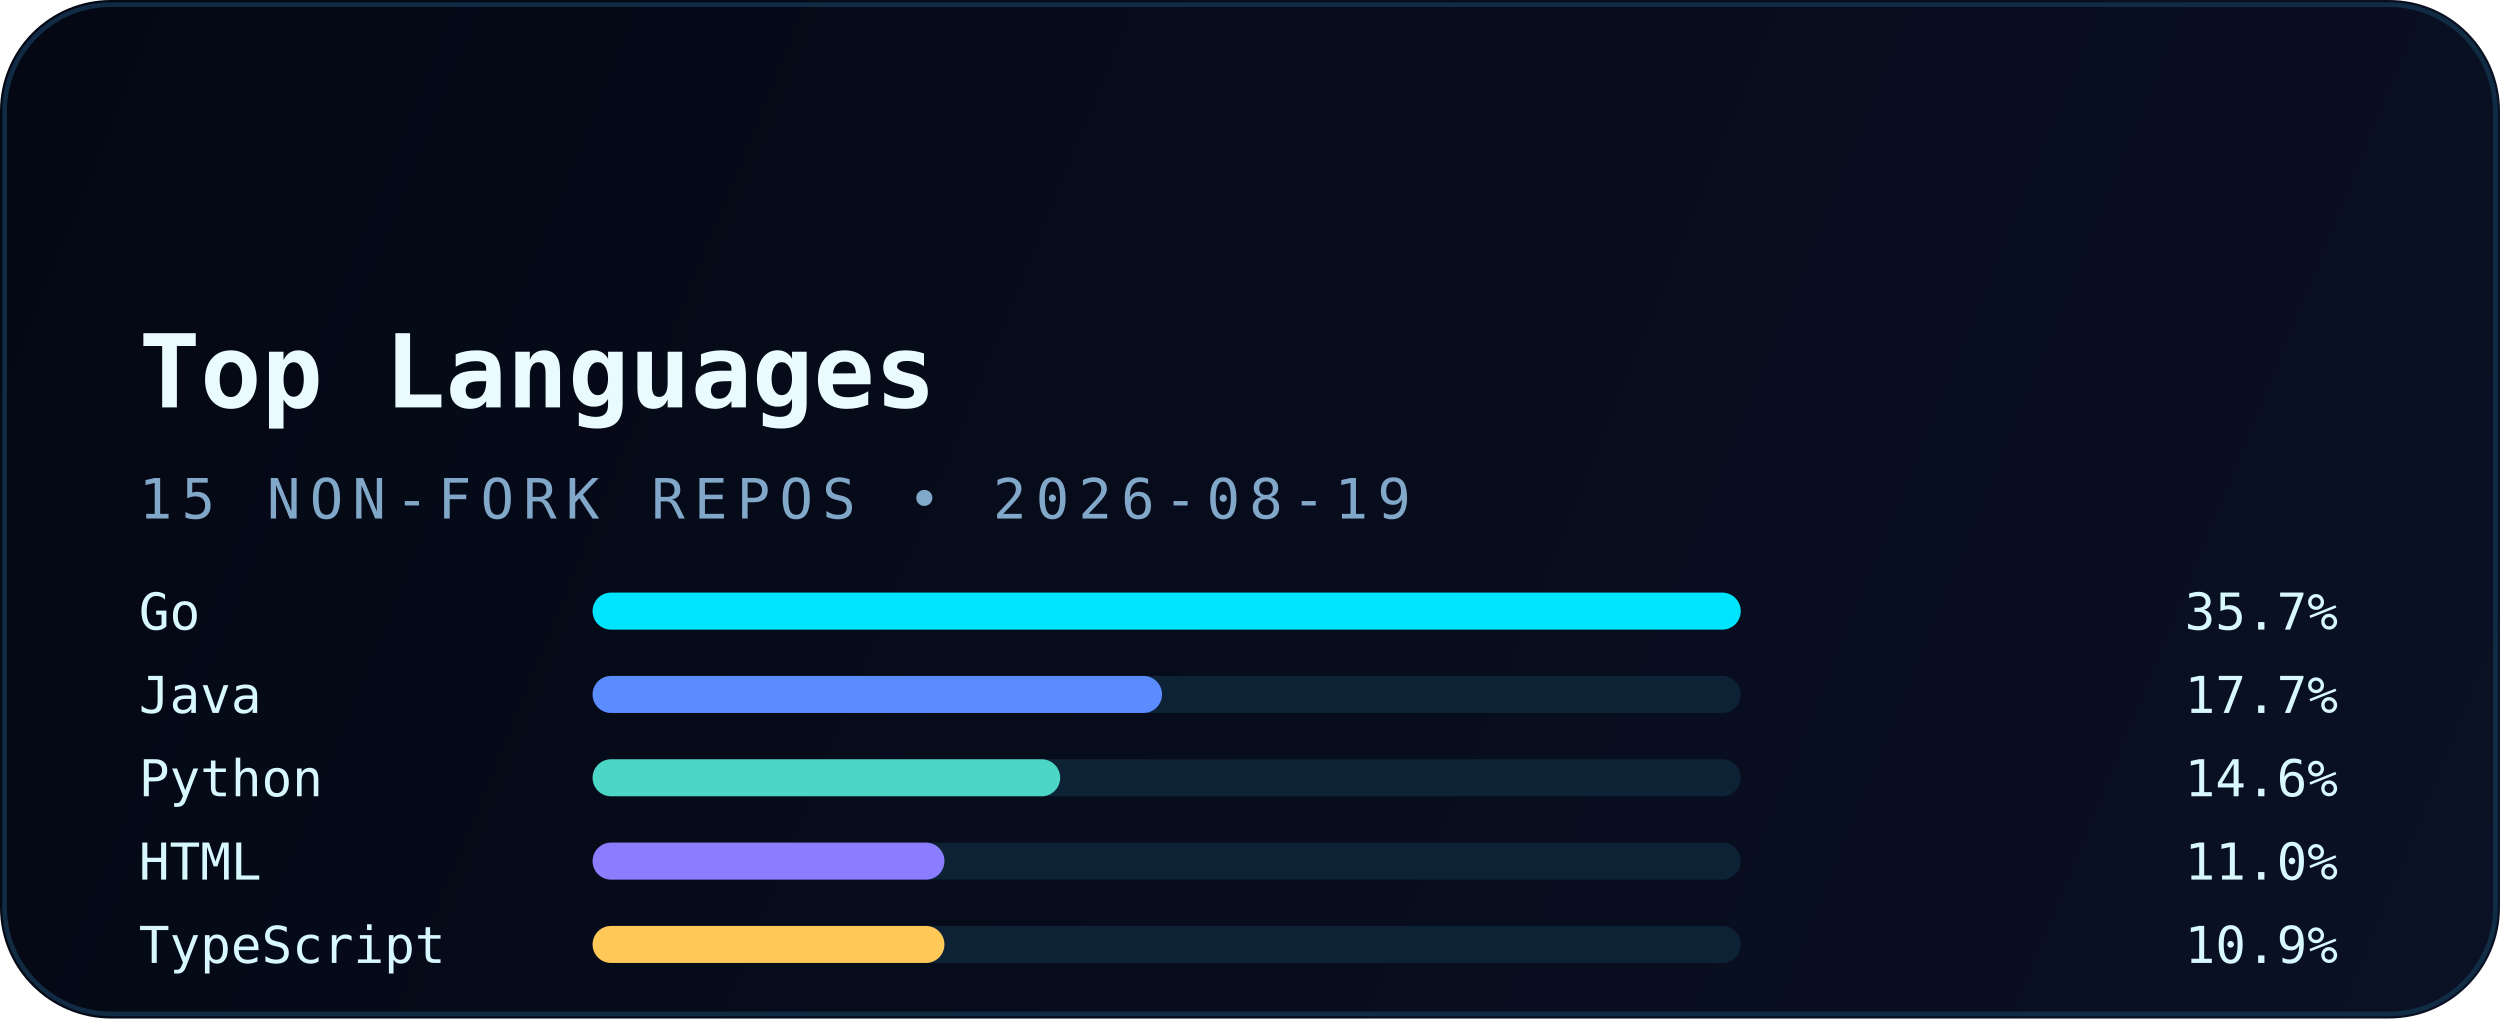
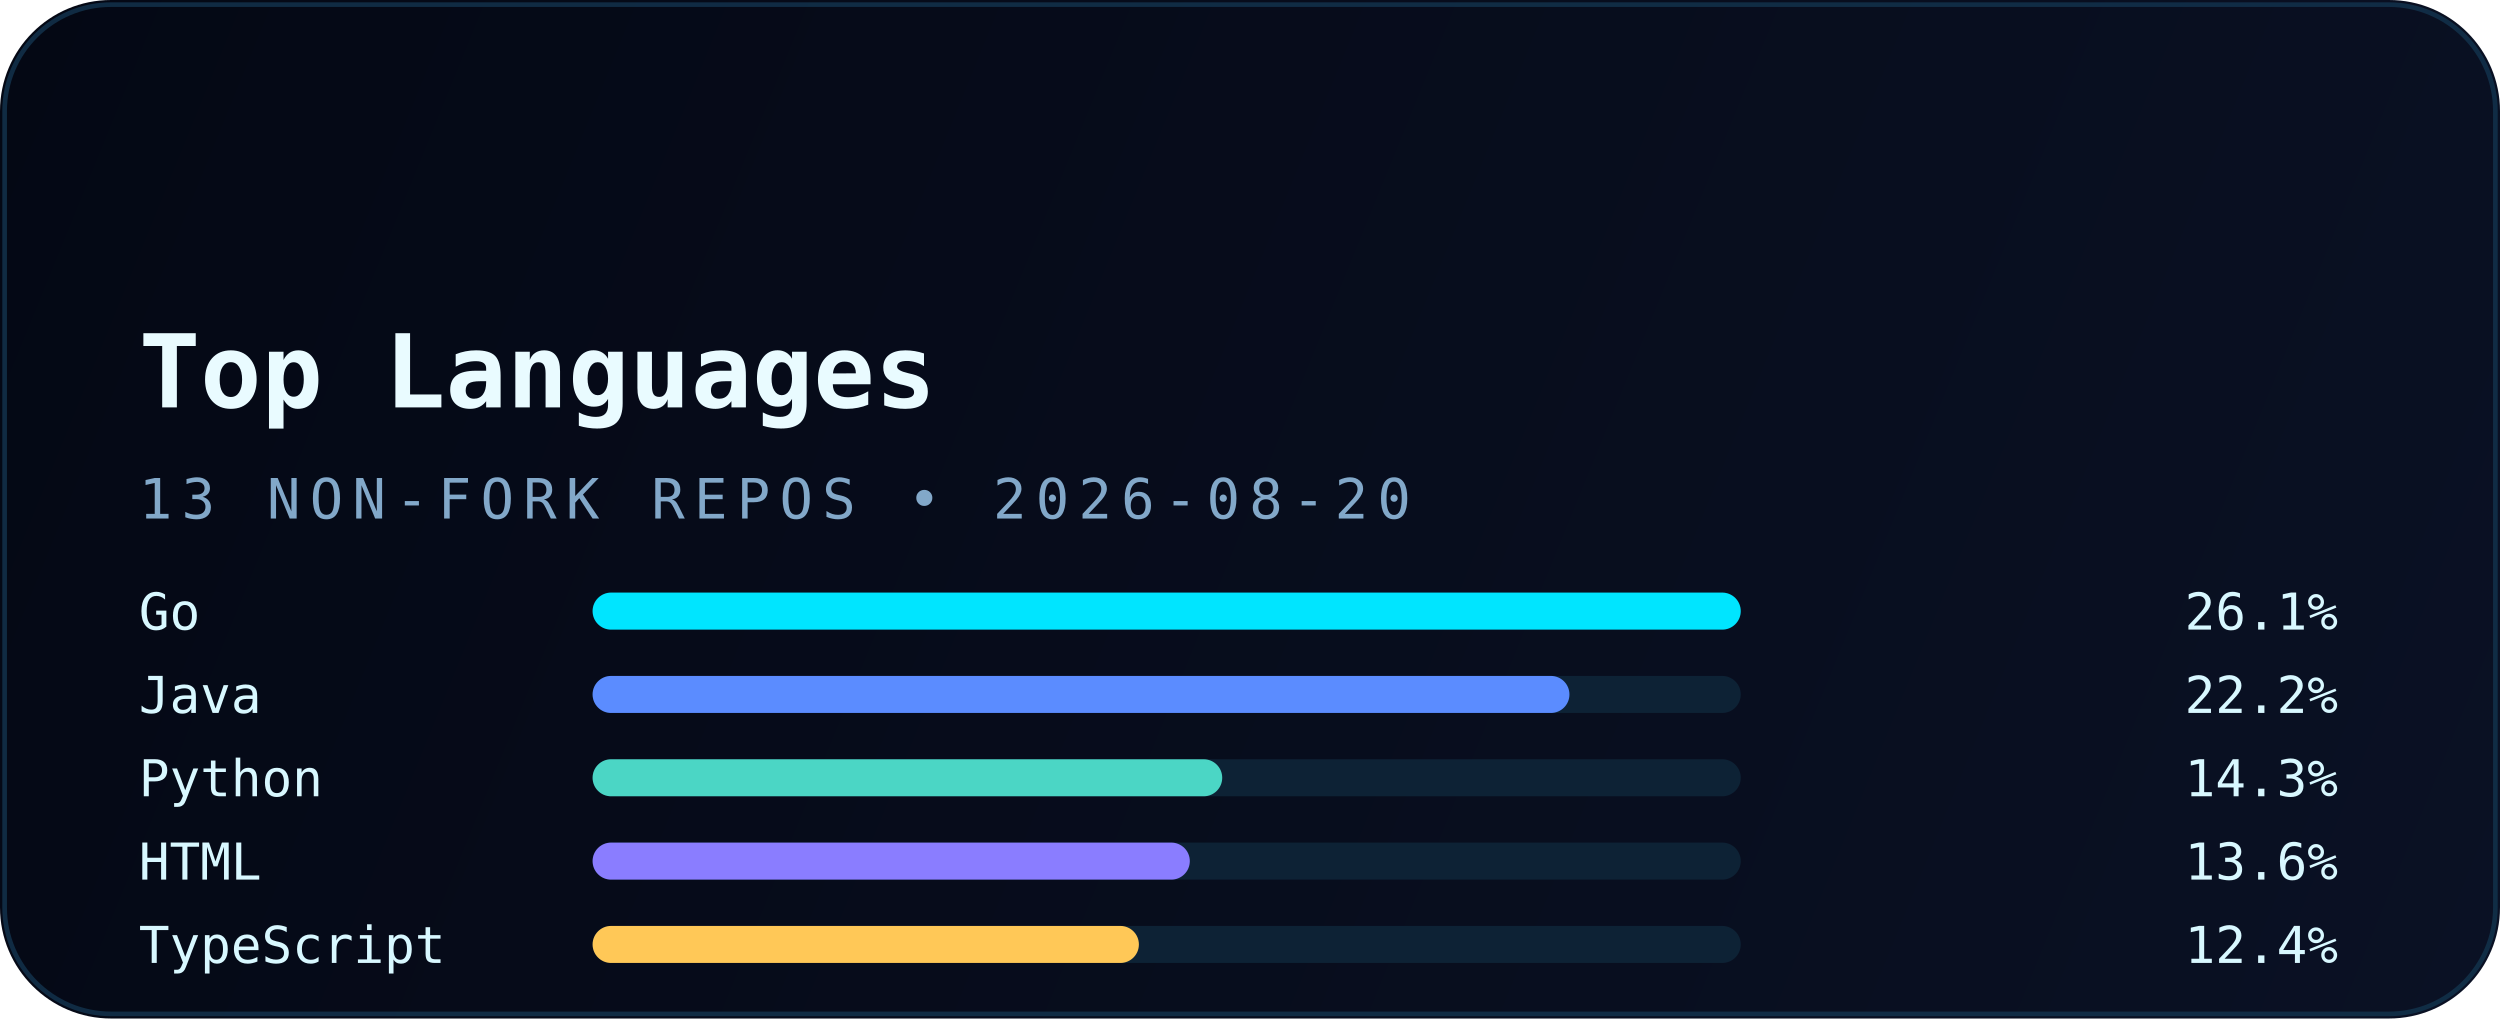
<svg xmlns="http://www.w3.org/2000/svg" width="540" height="220" viewBox="0 0 540 220" fill="none" role="img" aria-labelledby="title desc">
  <defs>
    <linearGradient id="bg" x1="0" y1="0" x2="540" y2="220" gradientUnits="userSpaceOnUse">
      <stop stop-color="#040814" />
      <stop offset="1" stop-color="#0A1124" />
    </linearGradient>
    <linearGradient id="accent" x1="30" y1="0" x2="510" y2="0" gradientUnits="userSpaceOnUse">
      <stop stop-color="#00E5FF" />
      <stop offset="1" stop-color="#5B8CFF" />
    </linearGradient>
    <filter id="glow" x="-20%" y="-20%" width="140%" height="140%" color-interpolation-filters="sRGB">
      <feGaussianBlur stdDeviation="6" result="blur" />
      <feMerge>
        <feMergeNode in="blur" />
        <feMergeNode in="SourceGraphic" />
      </feMerge>
    </filter>
  </defs>
  <rect width="540" height="220" rx="24" fill="url(#bg)" />
  <rect x="1" y="1" width="538" height="218" rx="23" stroke="#12324B" stroke-opacity="0.85" />
  <path d="M30 54H120" stroke="url(#accent)" stroke-width="3.5" stroke-linecap="round" filter="url(#glow)" />
  <text x="30" y="88" fill="#E9FBFF" font-family="JetBrains Mono, Consolas, monospace" font-size="22" font-weight="700">Top Languages</text>
-   <text x="30" y="112" fill="#82A8C9" font-family="JetBrains Mono, Consolas, monospace" font-size="12" letter-spacing="2">15 NON-FORK REPOS • 2026-08-19</text>
+   <text x="30" y="112" fill="#82A8C9" font-family="JetBrains Mono, Consolas, monospace" font-size="12" letter-spacing="2">13 NON-FORK REPOS • 2026-08-20</text>
  <g font-family="JetBrains Mono, Consolas, monospace" font-size="11">
    <text x="30" y="136" fill="#D8F8FF">Go</text>
    <rect x="128" y="128" width="248" height="8" rx="4" fill="#0D2235" />
    <rect x="128" y="128" width="248" height="8" rx="4" fill="#00E5FF" />
-     <text x="505" y="136" text-anchor="end" fill="#D8F8FF">35.7%</text>
+     <text x="505" y="136" text-anchor="end" fill="#D8F8FF">26.1%</text>
    <text x="30" y="154" fill="#D8F8FF">Java</text>
    <rect x="128" y="146" width="248" height="8" rx="4" fill="#0D2235" />
-     <rect x="128" y="146" width="123" height="8" rx="4" fill="#5B8CFF" />
-     <text x="505" y="154" text-anchor="end" fill="#D8F8FF">17.7%</text>
+     <rect x="128" y="146" width="211" height="8" rx="4" fill="#5B8CFF" />
+     <text x="505" y="154" text-anchor="end" fill="#D8F8FF">22.2%</text>
    <text x="30" y="172" fill="#D8F8FF">Python</text>
    <rect x="128" y="164" width="248" height="8" rx="4" fill="#0D2235" />
-     <rect x="128" y="164" width="101" height="8" rx="4" fill="#4BD6C5" />
-     <text x="505" y="172" text-anchor="end" fill="#D8F8FF">14.6%</text>
+     <rect x="128" y="164" width="136" height="8" rx="4" fill="#4BD6C5" />
+     <text x="505" y="172" text-anchor="end" fill="#D8F8FF">14.3%</text>
    <text x="30" y="190" fill="#D8F8FF">HTML</text>
    <rect x="128" y="182" width="248" height="8" rx="4" fill="#0D2235" />
-     <rect x="128" y="182" width="76" height="8" rx="4" fill="#8A7DFF" />
-     <text x="505" y="190" text-anchor="end" fill="#D8F8FF">11.0%</text>
+     <rect x="128" y="182" width="129" height="8" rx="4" fill="#8A7DFF" />
+     <text x="505" y="190" text-anchor="end" fill="#D8F8FF">13.6%</text>
    <text x="30" y="208" fill="#D8F8FF">TypeScript</text>
    <rect x="128" y="200" width="248" height="8" rx="4" fill="#0D2235" />
-     <rect x="128" y="200" width="76" height="8" rx="4" fill="#FFC857" />
-     <text x="505" y="208" text-anchor="end" fill="#D8F8FF">10.9%</text>
+     <rect x="128" y="200" width="118" height="8" rx="4" fill="#FFC857" />
+     <text x="505" y="208" text-anchor="end" fill="#D8F8FF">12.4%</text>
  </g>
</svg>
